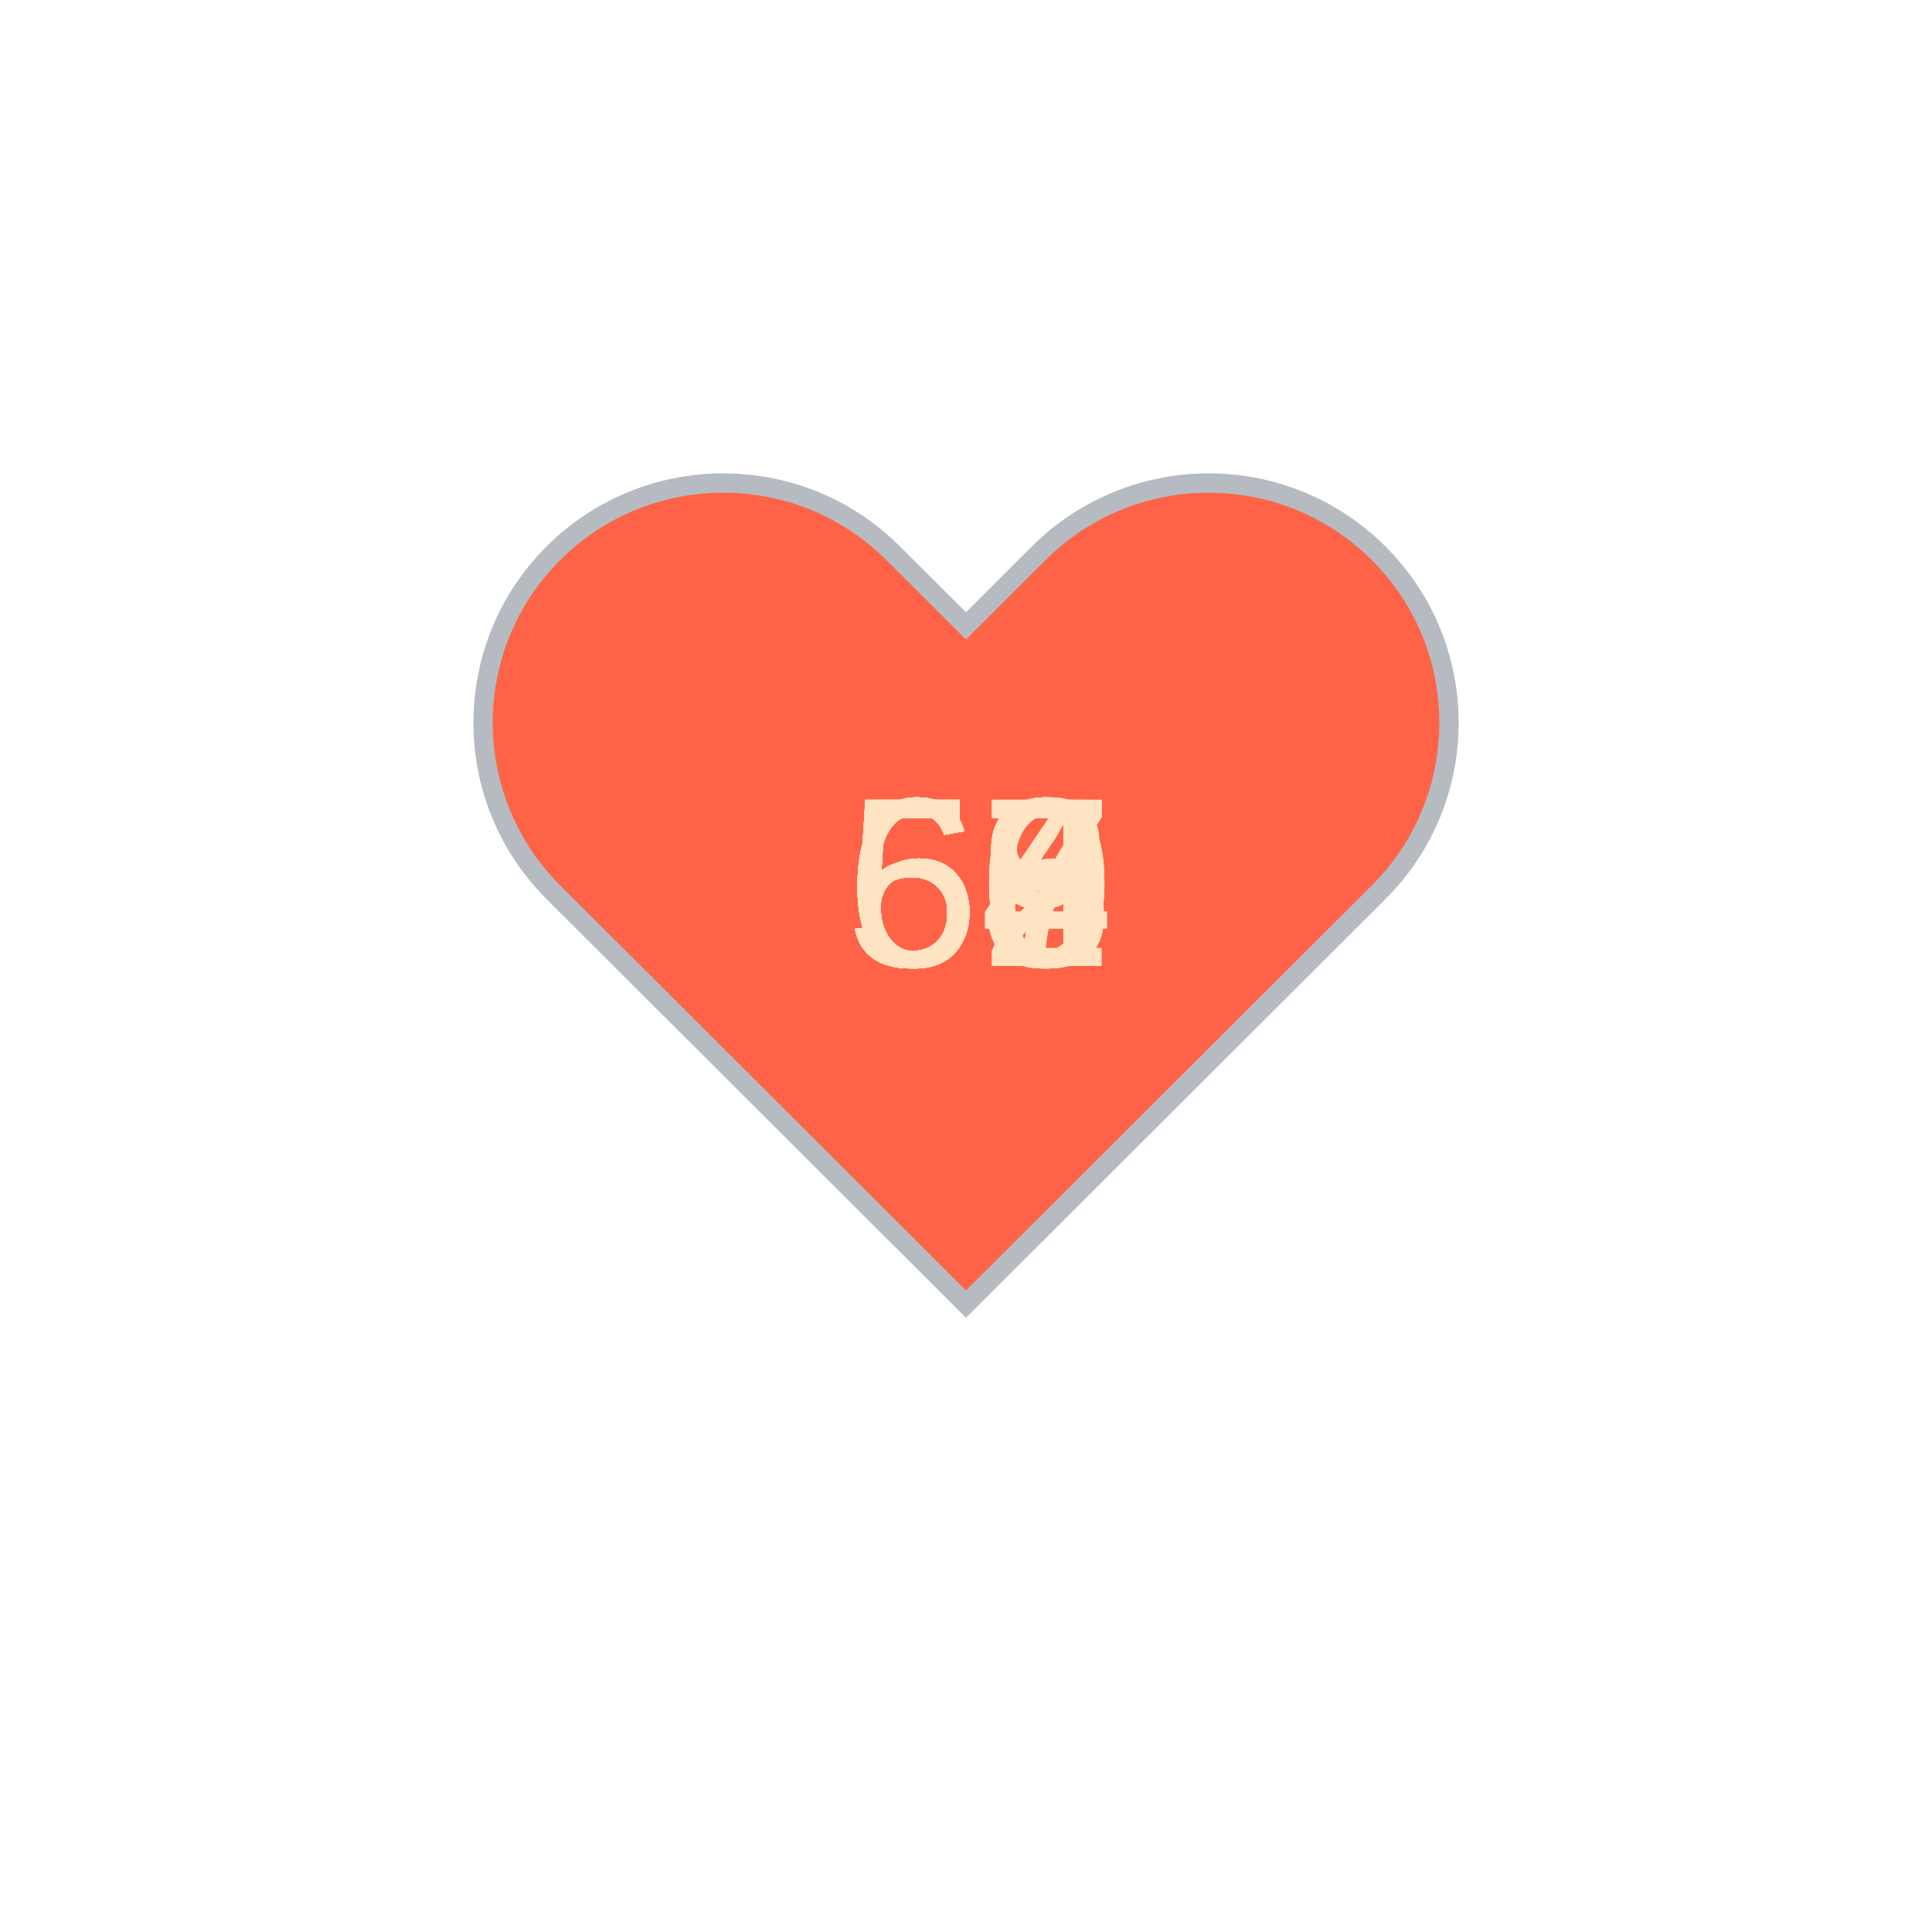
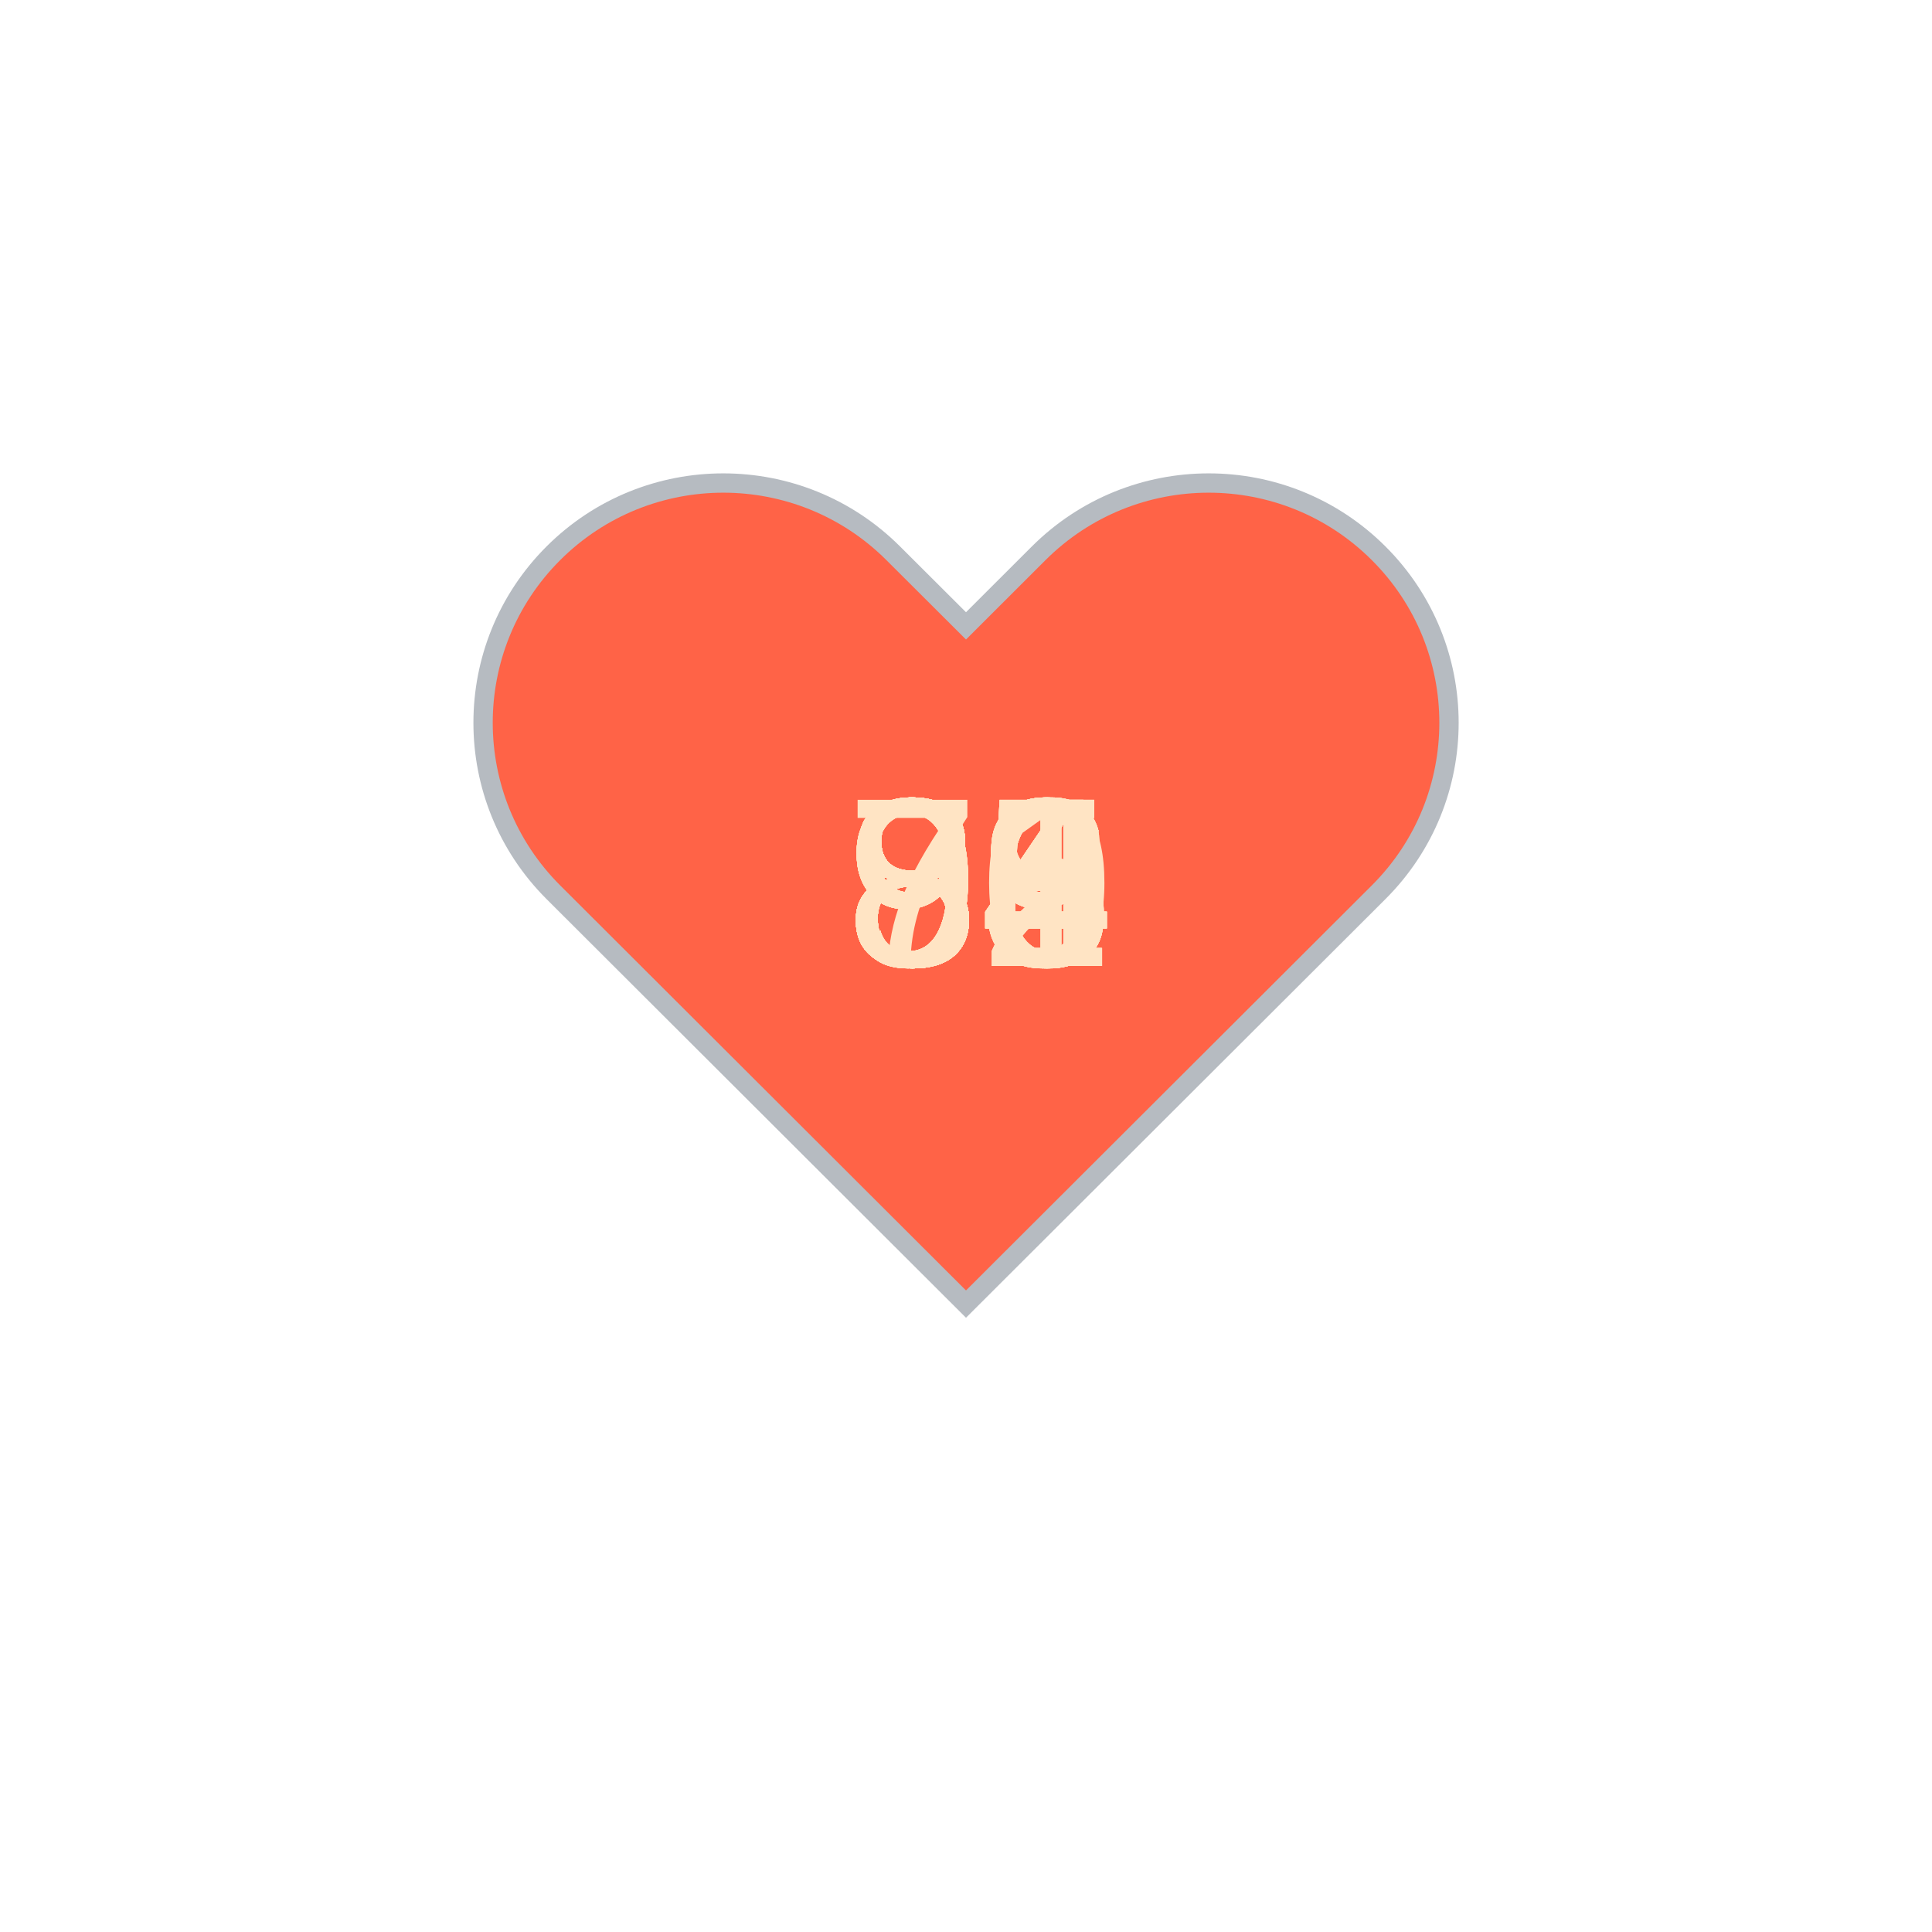
<svg xmlns="http://www.w3.org/2000/svg" baseProfile="full" height="150" version="1.1" viewBox="0,0,200,200" width="150">
  <defs />
  <g transform="translate(100 100)">
    <path d="M92.71,7.27L92.71,7.27c-9.71-9.69-25.46-9.69-35.18,0L50,14.79l-7.54-7.52C32.75-2.42,17-2.42,7.29,7.27v0 c-9.71,9.69-9.71,25.41,0,35.1L50,85l42.71-42.63C102.43,32.68,102.43,16.96,92.71,7.27z" fill="tomato" stroke="#B6BBC1" stroke-width="2" transform="translate(-50 -50)" />
    <animateTransform additive="sum" attributeName="transform" dur="1.2s" repeatCount="indefinite" type="scale" values="1; 1.5; 1.25; 1.5; 1.5; 1;" />
-     <text fill="bisque" style="font-size:25px; font-family:Arial" transform="translate(-12.5 0)">67<animate attributeName="visibility" dur="36.0s" keyTimes="0;0.03;0.07;0.1;0.13;0.17;0.2;0.23;0.27;0.3;0.33;0.37;0.4;0.43;0.47;0.5;0.53;0.57;0.6;0.63;0.67;0.7;0.73;0.77;0.8;0.83;0.87;0.9;0.93;0.97;1.0" repeatCount="indefinite" values="visible;hidden;hidden;hidden;hidden;hidden;hidden;hidden;hidden;hidden;hidden;hidden;hidden;hidden;hidden;hidden;hidden;hidden;hidden;hidden;hidden;hidden;hidden;hidden;hidden;hidden;hidden;hidden;hidden;hidden;hidden" />
+     <text fill="bisque" style="font-size:25px; font-family:Arial" transform="translate(-12.5 0)">89<animate attributeName="visibility" dur="36.0s" keyTimes="0;0.03;0.07;0.1;0.13;0.17;0.2;0.23;0.27;0.3;0.33;0.37;0.4;0.43;0.47;0.5;0.53;0.57;0.6;0.63;0.67;0.7;0.73;0.77;0.8;0.83;0.87;0.9;0.93;0.97;1.0" repeatCount="indefinite" values="visible;hidden;hidden;hidden;hidden;hidden;hidden;hidden;hidden;hidden;hidden;hidden;hidden;hidden;hidden;hidden;hidden;hidden;hidden;hidden;hidden;hidden;hidden;hidden;hidden;hidden;hidden;hidden;hidden;hidden;hidden" />
    </text>
-     <text fill="bisque" style="font-size:25px; font-family:Arial" transform="translate(-12.5 0)">57<animate attributeName="visibility" dur="36.0s" keyTimes="0;0.03;0.07;0.1;0.13;0.17;0.2;0.23;0.27;0.3;0.33;0.37;0.4;0.43;0.47;0.5;0.53;0.57;0.6;0.63;0.67;0.7;0.73;0.77;0.8;0.83;0.87;0.9;0.93;0.97;1.0" repeatCount="indefinite" values="hidden;visible;hidden;hidden;hidden;hidden;hidden;hidden;hidden;hidden;hidden;hidden;hidden;hidden;hidden;hidden;hidden;hidden;hidden;hidden;hidden;hidden;hidden;hidden;hidden;hidden;hidden;hidden;hidden;hidden;hidden" />
+     <text fill="bisque" style="font-size:25px; font-family:Arial" transform="translate(-12.5 0)">89<animate attributeName="visibility" dur="36.0s" keyTimes="0;0.03;0.07;0.1;0.13;0.17;0.2;0.23;0.27;0.3;0.33;0.37;0.4;0.43;0.47;0.5;0.53;0.57;0.6;0.63;0.67;0.7;0.73;0.77;0.8;0.83;0.87;0.9;0.93;0.97;1.0" repeatCount="indefinite" values="hidden;visible;hidden;hidden;hidden;hidden;hidden;hidden;hidden;hidden;hidden;hidden;hidden;hidden;hidden;hidden;hidden;hidden;hidden;hidden;hidden;hidden;hidden;hidden;hidden;hidden;hidden;hidden;hidden;hidden;hidden" />
    </text>
-     <text fill="bisque" style="font-size:25px; font-family:Arial" transform="translate(-12.5 0)">64<animate attributeName="visibility" dur="36.0s" keyTimes="0;0.03;0.07;0.1;0.13;0.17;0.2;0.23;0.27;0.3;0.33;0.37;0.4;0.43;0.47;0.5;0.53;0.57;0.6;0.63;0.67;0.7;0.73;0.77;0.8;0.83;0.87;0.9;0.93;0.97;1.0" repeatCount="indefinite" values="hidden;hidden;visible;hidden;hidden;hidden;hidden;hidden;hidden;hidden;hidden;hidden;hidden;hidden;hidden;hidden;hidden;hidden;hidden;hidden;hidden;hidden;hidden;hidden;hidden;hidden;hidden;hidden;hidden;hidden;hidden" />
+     <text fill="bisque" style="font-size:25px; font-family:Arial" transform="translate(-12.5 0)">93<animate attributeName="visibility" dur="36.0s" keyTimes="0;0.03;0.07;0.1;0.13;0.17;0.2;0.23;0.27;0.3;0.33;0.37;0.4;0.43;0.47;0.5;0.53;0.57;0.6;0.63;0.67;0.7;0.73;0.77;0.8;0.83;0.87;0.9;0.93;0.97;1.0" repeatCount="indefinite" values="hidden;hidden;visible;hidden;hidden;hidden;hidden;hidden;hidden;hidden;hidden;hidden;hidden;hidden;hidden;hidden;hidden;hidden;hidden;hidden;hidden;hidden;hidden;hidden;hidden;hidden;hidden;hidden;hidden;hidden;hidden" />
    </text>
-     <text fill="bisque" style="font-size:25px; font-family:Arial" transform="translate(-12.5 0)">63<animate attributeName="visibility" dur="36.0s" keyTimes="0;0.03;0.07;0.1;0.13;0.17;0.2;0.23;0.27;0.3;0.33;0.37;0.4;0.43;0.47;0.5;0.53;0.57;0.6;0.63;0.67;0.7;0.73;0.77;0.8;0.83;0.87;0.9;0.93;0.97;1.0" repeatCount="indefinite" values="hidden;hidden;hidden;visible;hidden;hidden;hidden;hidden;hidden;hidden;hidden;hidden;hidden;hidden;hidden;hidden;hidden;hidden;hidden;hidden;hidden;hidden;hidden;hidden;hidden;hidden;hidden;hidden;hidden;hidden;hidden" />
+     <text fill="bisque" style="font-size:25px; font-family:Arial" transform="translate(-12.5 0)">94<animate attributeName="visibility" dur="36.0s" keyTimes="0;0.03;0.07;0.1;0.13;0.17;0.2;0.23;0.27;0.3;0.33;0.37;0.4;0.43;0.47;0.5;0.53;0.57;0.6;0.63;0.67;0.7;0.73;0.77;0.8;0.83;0.87;0.9;0.93;0.97;1.0" repeatCount="indefinite" values="hidden;hidden;hidden;visible;hidden;hidden;hidden;hidden;hidden;hidden;hidden;hidden;hidden;hidden;hidden;hidden;hidden;hidden;hidden;hidden;hidden;hidden;hidden;hidden;hidden;hidden;hidden;hidden;hidden;hidden;hidden" />
    </text>
-     <text fill="bisque" style="font-size:25px; font-family:Arial" transform="translate(-12.5 0)">65<animate attributeName="visibility" dur="36.0s" keyTimes="0;0.03;0.07;0.1;0.13;0.17;0.2;0.23;0.27;0.3;0.33;0.37;0.4;0.43;0.47;0.5;0.53;0.57;0.6;0.63;0.67;0.7;0.73;0.77;0.8;0.83;0.87;0.9;0.93;0.97;1.0" repeatCount="indefinite" values="hidden;hidden;hidden;hidden;visible;hidden;hidden;hidden;hidden;hidden;hidden;hidden;hidden;hidden;hidden;hidden;hidden;hidden;hidden;hidden;hidden;hidden;hidden;hidden;hidden;hidden;hidden;hidden;hidden;hidden;hidden" />
+     <text fill="bisque" style="font-size:25px; font-family:Arial" transform="translate(-12.5 0)">91<animate attributeName="visibility" dur="36.0s" keyTimes="0;0.03;0.07;0.1;0.13;0.17;0.2;0.23;0.27;0.3;0.33;0.37;0.4;0.43;0.47;0.5;0.53;0.57;0.6;0.63;0.67;0.7;0.73;0.77;0.8;0.83;0.87;0.9;0.93;0.97;1.0" repeatCount="indefinite" values="hidden;hidden;hidden;hidden;visible;hidden;hidden;hidden;hidden;hidden;hidden;hidden;hidden;hidden;hidden;hidden;hidden;hidden;hidden;hidden;hidden;hidden;hidden;hidden;hidden;hidden;hidden;hidden;hidden;hidden;hidden" />
    </text>
-     <text fill="bisque" style="font-size:25px; font-family:Arial" transform="translate(-12.5 0)">59<animate attributeName="visibility" dur="36.0s" keyTimes="0;0.03;0.07;0.1;0.13;0.17;0.2;0.23;0.27;0.3;0.33;0.37;0.4;0.43;0.47;0.5;0.53;0.57;0.6;0.63;0.67;0.7;0.73;0.77;0.8;0.83;0.87;0.9;0.93;0.97;1.0" repeatCount="indefinite" values="hidden;hidden;hidden;hidden;hidden;visible;hidden;hidden;hidden;hidden;hidden;hidden;hidden;hidden;hidden;hidden;hidden;hidden;hidden;hidden;hidden;hidden;hidden;hidden;hidden;hidden;hidden;hidden;hidden;hidden;hidden" />
+     <text fill="bisque" style="font-size:25px; font-family:Arial" transform="translate(-12.5 0)">90<animate attributeName="visibility" dur="36.0s" keyTimes="0;0.03;0.07;0.1;0.13;0.17;0.2;0.23;0.27;0.3;0.33;0.37;0.4;0.43;0.47;0.5;0.53;0.57;0.6;0.63;0.67;0.7;0.73;0.77;0.8;0.83;0.87;0.9;0.93;0.97;1.0" repeatCount="indefinite" values="hidden;hidden;hidden;hidden;hidden;visible;hidden;hidden;hidden;hidden;hidden;hidden;hidden;hidden;hidden;hidden;hidden;hidden;hidden;hidden;hidden;hidden;hidden;hidden;hidden;hidden;hidden;hidden;hidden;hidden;hidden" />
    </text>
-     <text fill="bisque" style="font-size:25px; font-family:Arial" transform="translate(-12.5 0)">59<animate attributeName="visibility" dur="36.0s" keyTimes="0;0.03;0.07;0.1;0.13;0.17;0.2;0.23;0.27;0.3;0.33;0.37;0.4;0.43;0.47;0.5;0.53;0.57;0.6;0.63;0.67;0.7;0.73;0.77;0.8;0.83;0.87;0.9;0.93;0.97;1.0" repeatCount="indefinite" values="hidden;hidden;hidden;hidden;hidden;hidden;visible;hidden;hidden;hidden;hidden;hidden;hidden;hidden;hidden;hidden;hidden;hidden;hidden;hidden;hidden;hidden;hidden;hidden;hidden;hidden;hidden;hidden;hidden;hidden;hidden" />
+     <text fill="bisque" style="font-size:25px; font-family:Arial" transform="translate(-12.5 0)">86<animate attributeName="visibility" dur="36.0s" keyTimes="0;0.03;0.07;0.1;0.13;0.17;0.2;0.23;0.27;0.3;0.33;0.37;0.4;0.43;0.47;0.5;0.53;0.57;0.6;0.63;0.67;0.7;0.73;0.77;0.8;0.83;0.87;0.9;0.93;0.97;1.0" repeatCount="indefinite" values="hidden;hidden;hidden;hidden;hidden;hidden;visible;hidden;hidden;hidden;hidden;hidden;hidden;hidden;hidden;hidden;hidden;hidden;hidden;hidden;hidden;hidden;hidden;hidden;hidden;hidden;hidden;hidden;hidden;hidden;hidden" />
    </text>
-     <text fill="bisque" style="font-size:25px; font-family:Arial" transform="translate(-12.5 0)">63<animate attributeName="visibility" dur="36.0s" keyTimes="0;0.03;0.07;0.1;0.13;0.17;0.2;0.23;0.27;0.3;0.33;0.37;0.4;0.43;0.47;0.5;0.53;0.57;0.6;0.63;0.67;0.7;0.73;0.77;0.8;0.83;0.87;0.9;0.93;0.97;1.0" repeatCount="indefinite" values="hidden;hidden;hidden;hidden;hidden;hidden;hidden;visible;hidden;hidden;hidden;hidden;hidden;hidden;hidden;hidden;hidden;hidden;hidden;hidden;hidden;hidden;hidden;hidden;hidden;hidden;hidden;hidden;hidden;hidden;hidden" />
+     <text fill="bisque" style="font-size:25px; font-family:Arial" transform="translate(-12.5 0)">84<animate attributeName="visibility" dur="36.0s" keyTimes="0;0.03;0.07;0.1;0.13;0.17;0.2;0.23;0.27;0.3;0.33;0.37;0.4;0.43;0.47;0.5;0.53;0.57;0.6;0.63;0.67;0.7;0.73;0.77;0.8;0.83;0.87;0.9;0.93;0.97;1.0" repeatCount="indefinite" values="hidden;hidden;hidden;hidden;hidden;hidden;hidden;visible;hidden;hidden;hidden;hidden;hidden;hidden;hidden;hidden;hidden;hidden;hidden;hidden;hidden;hidden;hidden;hidden;hidden;hidden;hidden;hidden;hidden;hidden;hidden" />
    </text>
-     <text fill="bisque" style="font-size:25px; font-family:Arial" transform="translate(-12.5 0)">63<animate attributeName="visibility" dur="36.0s" keyTimes="0;0.03;0.07;0.1;0.13;0.17;0.2;0.23;0.27;0.3;0.33;0.37;0.4;0.43;0.47;0.5;0.53;0.57;0.6;0.63;0.67;0.7;0.73;0.77;0.8;0.83;0.87;0.9;0.93;0.97;1.0" repeatCount="indefinite" values="hidden;hidden;hidden;hidden;hidden;hidden;hidden;hidden;visible;hidden;hidden;hidden;hidden;hidden;hidden;hidden;hidden;hidden;hidden;hidden;hidden;hidden;hidden;hidden;hidden;hidden;hidden;hidden;hidden;hidden;hidden" />
+     <text fill="bisque" style="font-size:25px; font-family:Arial" transform="translate(-12.5 0)">89<animate attributeName="visibility" dur="36.0s" keyTimes="0;0.03;0.07;0.1;0.13;0.17;0.2;0.23;0.27;0.3;0.33;0.37;0.4;0.43;0.47;0.5;0.53;0.57;0.6;0.63;0.67;0.7;0.73;0.77;0.8;0.83;0.87;0.9;0.93;0.97;1.0" repeatCount="indefinite" values="hidden;hidden;hidden;hidden;hidden;hidden;hidden;hidden;visible;hidden;hidden;hidden;hidden;hidden;hidden;hidden;hidden;hidden;hidden;hidden;hidden;hidden;hidden;hidden;hidden;hidden;hidden;hidden;hidden;hidden;hidden" />
    </text>
-     <text fill="bisque" style="font-size:25px; font-family:Arial" transform="translate(-12.5 0)">62<animate attributeName="visibility" dur="36.0s" keyTimes="0;0.03;0.07;0.1;0.13;0.17;0.2;0.23;0.27;0.3;0.33;0.37;0.4;0.43;0.47;0.5;0.53;0.57;0.6;0.63;0.67;0.7;0.73;0.77;0.8;0.83;0.87;0.9;0.93;0.97;1.0" repeatCount="indefinite" values="hidden;hidden;hidden;hidden;hidden;hidden;hidden;hidden;hidden;visible;hidden;hidden;hidden;hidden;hidden;hidden;hidden;hidden;hidden;hidden;hidden;hidden;hidden;hidden;hidden;hidden;hidden;hidden;hidden;hidden;hidden" />
+     <text fill="bisque" style="font-size:25px; font-family:Arial" transform="translate(-12.5 0)">86<animate attributeName="visibility" dur="36.0s" keyTimes="0;0.03;0.07;0.1;0.13;0.17;0.2;0.23;0.27;0.3;0.33;0.37;0.4;0.43;0.47;0.5;0.53;0.57;0.6;0.63;0.67;0.7;0.73;0.77;0.8;0.83;0.87;0.9;0.93;0.97;1.0" repeatCount="indefinite" values="hidden;hidden;hidden;hidden;hidden;hidden;hidden;hidden;hidden;visible;hidden;hidden;hidden;hidden;hidden;hidden;hidden;hidden;hidden;hidden;hidden;hidden;hidden;hidden;hidden;hidden;hidden;hidden;hidden;hidden;hidden" />
    </text>
-     <text fill="bisque" style="font-size:25px; font-family:Arial" transform="translate(-12.5 0)">66<animate attributeName="visibility" dur="36.0s" keyTimes="0;0.03;0.07;0.1;0.13;0.17;0.2;0.23;0.27;0.3;0.33;0.37;0.4;0.43;0.47;0.5;0.53;0.57;0.6;0.63;0.67;0.7;0.73;0.77;0.8;0.83;0.87;0.9;0.93;0.97;1.0" repeatCount="indefinite" values="hidden;hidden;hidden;hidden;hidden;hidden;hidden;hidden;hidden;hidden;visible;hidden;hidden;hidden;hidden;hidden;hidden;hidden;hidden;hidden;hidden;hidden;hidden;hidden;hidden;hidden;hidden;hidden;hidden;hidden;hidden" />
+     <text fill="bisque" style="font-size:25px; font-family:Arial" transform="translate(-12.5 0)">86<animate attributeName="visibility" dur="36.0s" keyTimes="0;0.03;0.07;0.1;0.13;0.17;0.2;0.23;0.27;0.3;0.33;0.37;0.4;0.43;0.47;0.5;0.53;0.57;0.6;0.63;0.67;0.7;0.73;0.77;0.8;0.83;0.87;0.9;0.93;0.97;1.0" repeatCount="indefinite" values="hidden;hidden;hidden;hidden;hidden;hidden;hidden;hidden;hidden;hidden;visible;hidden;hidden;hidden;hidden;hidden;hidden;hidden;hidden;hidden;hidden;hidden;hidden;hidden;hidden;hidden;hidden;hidden;hidden;hidden;hidden" />
    </text>
-     <text fill="bisque" style="font-size:25px; font-family:Arial" transform="translate(-12.5 0)">60<animate attributeName="visibility" dur="36.0s" keyTimes="0;0.03;0.07;0.1;0.13;0.17;0.2;0.23;0.27;0.3;0.33;0.37;0.4;0.43;0.47;0.5;0.53;0.57;0.6;0.63;0.67;0.7;0.73;0.77;0.8;0.83;0.87;0.9;0.93;0.97;1.0" repeatCount="indefinite" values="hidden;hidden;hidden;hidden;hidden;hidden;hidden;hidden;hidden;hidden;hidden;visible;hidden;hidden;hidden;hidden;hidden;hidden;hidden;hidden;hidden;hidden;hidden;hidden;hidden;hidden;hidden;hidden;hidden;hidden;hidden" />
+     <text fill="bisque" style="font-size:25px; font-family:Arial" transform="translate(-12.5 0)">84<animate attributeName="visibility" dur="36.0s" keyTimes="0;0.03;0.07;0.1;0.13;0.17;0.2;0.23;0.27;0.3;0.33;0.37;0.4;0.43;0.47;0.5;0.53;0.57;0.6;0.63;0.67;0.7;0.73;0.77;0.8;0.83;0.87;0.9;0.93;0.97;1.0" repeatCount="indefinite" values="hidden;hidden;hidden;hidden;hidden;hidden;hidden;hidden;hidden;hidden;hidden;visible;hidden;hidden;hidden;hidden;hidden;hidden;hidden;hidden;hidden;hidden;hidden;hidden;hidden;hidden;hidden;hidden;hidden;hidden;hidden" />
    </text>
-     <text fill="bisque" style="font-size:25px; font-family:Arial" transform="translate(-12.5 0)">63<animate attributeName="visibility" dur="36.0s" keyTimes="0;0.03;0.07;0.1;0.13;0.17;0.2;0.23;0.27;0.3;0.33;0.37;0.4;0.43;0.47;0.5;0.53;0.57;0.6;0.63;0.67;0.7;0.73;0.77;0.8;0.83;0.87;0.9;0.93;0.97;1.0" repeatCount="indefinite" values="hidden;hidden;hidden;hidden;hidden;hidden;hidden;hidden;hidden;hidden;hidden;hidden;visible;hidden;hidden;hidden;hidden;hidden;hidden;hidden;hidden;hidden;hidden;hidden;hidden;hidden;hidden;hidden;hidden;hidden;hidden" />
+     <text fill="bisque" style="font-size:25px; font-family:Arial" transform="translate(-12.5 0)">86<animate attributeName="visibility" dur="36.0s" keyTimes="0;0.03;0.07;0.1;0.13;0.17;0.2;0.23;0.27;0.3;0.33;0.37;0.4;0.43;0.47;0.5;0.53;0.57;0.6;0.63;0.67;0.7;0.73;0.77;0.8;0.83;0.87;0.9;0.93;0.97;1.0" repeatCount="indefinite" values="hidden;hidden;hidden;hidden;hidden;hidden;hidden;hidden;hidden;hidden;hidden;hidden;visible;hidden;hidden;hidden;hidden;hidden;hidden;hidden;hidden;hidden;hidden;hidden;hidden;hidden;hidden;hidden;hidden;hidden;hidden" />
    </text>
-     <text fill="bisque" style="font-size:25px; font-family:Arial" transform="translate(-12.5 0)">63<animate attributeName="visibility" dur="36.0s" keyTimes="0;0.03;0.07;0.1;0.13;0.17;0.2;0.23;0.27;0.3;0.33;0.37;0.4;0.43;0.47;0.5;0.53;0.57;0.6;0.63;0.67;0.7;0.73;0.77;0.8;0.83;0.87;0.9;0.93;0.97;1.0" repeatCount="indefinite" values="hidden;hidden;hidden;hidden;hidden;hidden;hidden;hidden;hidden;hidden;hidden;hidden;hidden;visible;hidden;hidden;hidden;hidden;hidden;hidden;hidden;hidden;hidden;hidden;hidden;hidden;hidden;hidden;hidden;hidden;hidden" />
+     <text fill="bisque" style="font-size:25px; font-family:Arial" transform="translate(-12.5 0)">85<animate attributeName="visibility" dur="36.0s" keyTimes="0;0.03;0.07;0.1;0.13;0.17;0.2;0.23;0.27;0.3;0.33;0.37;0.4;0.43;0.47;0.5;0.53;0.57;0.6;0.63;0.67;0.7;0.73;0.77;0.8;0.83;0.87;0.9;0.93;0.97;1.0" repeatCount="indefinite" values="hidden;hidden;hidden;hidden;hidden;hidden;hidden;hidden;hidden;hidden;hidden;hidden;hidden;visible;hidden;hidden;hidden;hidden;hidden;hidden;hidden;hidden;hidden;hidden;hidden;hidden;hidden;hidden;hidden;hidden;hidden" />
    </text>
-     <text fill="bisque" style="font-size:25px; font-family:Arial" transform="translate(-12.5 0)">59<animate attributeName="visibility" dur="36.0s" keyTimes="0;0.03;0.07;0.1;0.13;0.17;0.2;0.23;0.27;0.3;0.33;0.37;0.4;0.43;0.47;0.5;0.53;0.57;0.6;0.63;0.67;0.7;0.73;0.77;0.8;0.83;0.87;0.9;0.93;0.97;1.0" repeatCount="indefinite" values="hidden;hidden;hidden;hidden;hidden;hidden;hidden;hidden;hidden;hidden;hidden;hidden;hidden;hidden;visible;hidden;hidden;hidden;hidden;hidden;hidden;hidden;hidden;hidden;hidden;hidden;hidden;hidden;hidden;hidden;hidden" />
+     <text fill="bisque" style="font-size:25px; font-family:Arial" transform="translate(-12.5 0)">88<animate attributeName="visibility" dur="36.0s" keyTimes="0;0.03;0.07;0.1;0.13;0.17;0.2;0.23;0.27;0.3;0.33;0.37;0.4;0.43;0.47;0.5;0.53;0.57;0.6;0.63;0.67;0.7;0.73;0.77;0.8;0.83;0.87;0.9;0.93;0.97;1.0" repeatCount="indefinite" values="hidden;hidden;hidden;hidden;hidden;hidden;hidden;hidden;hidden;hidden;hidden;hidden;hidden;hidden;visible;hidden;hidden;hidden;hidden;hidden;hidden;hidden;hidden;hidden;hidden;hidden;hidden;hidden;hidden;hidden;hidden" />
    </text>
-     <text fill="bisque" style="font-size:25px; font-family:Arial" transform="translate(-12.5 0)">64<animate attributeName="visibility" dur="36.0s" keyTimes="0;0.03;0.07;0.1;0.13;0.17;0.2;0.23;0.27;0.3;0.33;0.37;0.4;0.43;0.47;0.5;0.53;0.57;0.6;0.63;0.67;0.7;0.73;0.77;0.8;0.83;0.87;0.9;0.93;0.97;1.0" repeatCount="indefinite" values="hidden;hidden;hidden;hidden;hidden;hidden;hidden;hidden;hidden;hidden;hidden;hidden;hidden;hidden;hidden;visible;hidden;hidden;hidden;hidden;hidden;hidden;hidden;hidden;hidden;hidden;hidden;hidden;hidden;hidden;hidden" />
+     <text fill="bisque" style="font-size:25px; font-family:Arial" transform="translate(-12.5 0)">88<animate attributeName="visibility" dur="36.0s" keyTimes="0;0.03;0.07;0.1;0.13;0.17;0.2;0.23;0.27;0.3;0.33;0.37;0.4;0.43;0.47;0.5;0.53;0.57;0.6;0.63;0.67;0.7;0.73;0.77;0.8;0.83;0.87;0.9;0.93;0.97;1.0" repeatCount="indefinite" values="hidden;hidden;hidden;hidden;hidden;hidden;hidden;hidden;hidden;hidden;hidden;hidden;hidden;hidden;hidden;visible;hidden;hidden;hidden;hidden;hidden;hidden;hidden;hidden;hidden;hidden;hidden;hidden;hidden;hidden;hidden" />
    </text>
-     <text fill="bisque" style="font-size:25px; font-family:Arial" transform="translate(-12.5 0)">67<animate attributeName="visibility" dur="36.0s" keyTimes="0;0.03;0.07;0.1;0.13;0.17;0.2;0.23;0.27;0.3;0.33;0.37;0.4;0.43;0.47;0.5;0.53;0.57;0.6;0.63;0.67;0.7;0.73;0.77;0.8;0.83;0.87;0.9;0.93;0.97;1.0" repeatCount="indefinite" values="hidden;hidden;hidden;hidden;hidden;hidden;hidden;hidden;hidden;hidden;hidden;hidden;hidden;hidden;hidden;hidden;visible;hidden;hidden;hidden;hidden;hidden;hidden;hidden;hidden;hidden;hidden;hidden;hidden;hidden;hidden" />
+     <text fill="bisque" style="font-size:25px; font-family:Arial" transform="translate(-12.5 0)">85<animate attributeName="visibility" dur="36.0s" keyTimes="0;0.03;0.07;0.1;0.13;0.17;0.2;0.23;0.27;0.3;0.33;0.37;0.4;0.43;0.47;0.5;0.53;0.57;0.6;0.63;0.67;0.7;0.73;0.77;0.8;0.83;0.87;0.9;0.93;0.97;1.0" repeatCount="indefinite" values="hidden;hidden;hidden;hidden;hidden;hidden;hidden;hidden;hidden;hidden;hidden;hidden;hidden;hidden;hidden;hidden;visible;hidden;hidden;hidden;hidden;hidden;hidden;hidden;hidden;hidden;hidden;hidden;hidden;hidden;hidden" />
    </text>
-     <text fill="bisque" style="font-size:25px; font-family:Arial" transform="translate(-12.5 0)">54<animate attributeName="visibility" dur="36.0s" keyTimes="0;0.03;0.07;0.1;0.13;0.17;0.2;0.23;0.27;0.3;0.33;0.37;0.4;0.43;0.47;0.5;0.53;0.57;0.6;0.63;0.67;0.7;0.73;0.77;0.8;0.83;0.87;0.9;0.93;0.97;1.0" repeatCount="indefinite" values="hidden;hidden;hidden;hidden;hidden;hidden;hidden;hidden;hidden;hidden;hidden;hidden;hidden;hidden;hidden;hidden;hidden;visible;hidden;hidden;hidden;hidden;hidden;hidden;hidden;hidden;hidden;hidden;hidden;hidden;hidden" />
+     <text fill="bisque" style="font-size:25px; font-family:Arial" transform="translate(-12.5 0)">83<animate attributeName="visibility" dur="36.0s" keyTimes="0;0.03;0.07;0.1;0.13;0.17;0.2;0.23;0.27;0.3;0.33;0.37;0.4;0.43;0.47;0.5;0.53;0.57;0.6;0.63;0.67;0.7;0.73;0.77;0.8;0.83;0.87;0.9;0.93;0.97;1.0" repeatCount="indefinite" values="hidden;hidden;hidden;hidden;hidden;hidden;hidden;hidden;hidden;hidden;hidden;hidden;hidden;hidden;hidden;hidden;hidden;visible;hidden;hidden;hidden;hidden;hidden;hidden;hidden;hidden;hidden;hidden;hidden;hidden;hidden" />
    </text>
-     <text fill="bisque" style="font-size:25px; font-family:Arial" transform="translate(-12.5 0)">54<animate attributeName="visibility" dur="36.0s" keyTimes="0;0.03;0.07;0.1;0.13;0.17;0.2;0.23;0.27;0.3;0.33;0.37;0.4;0.43;0.47;0.5;0.53;0.57;0.6;0.63;0.67;0.7;0.73;0.77;0.8;0.83;0.87;0.9;0.93;0.97;1.0" repeatCount="indefinite" values="hidden;hidden;hidden;hidden;hidden;hidden;hidden;hidden;hidden;hidden;hidden;hidden;hidden;hidden;hidden;hidden;hidden;hidden;visible;hidden;hidden;hidden;hidden;hidden;hidden;hidden;hidden;hidden;hidden;hidden;hidden" />
+     <text fill="bisque" style="font-size:25px; font-family:Arial" transform="translate(-12.5 0)">83<animate attributeName="visibility" dur="36.0s" keyTimes="0;0.03;0.07;0.1;0.13;0.17;0.2;0.23;0.27;0.3;0.33;0.37;0.4;0.43;0.47;0.5;0.53;0.57;0.6;0.63;0.67;0.7;0.73;0.77;0.8;0.83;0.87;0.9;0.93;0.97;1.0" repeatCount="indefinite" values="hidden;hidden;hidden;hidden;hidden;hidden;hidden;hidden;hidden;hidden;hidden;hidden;hidden;hidden;hidden;hidden;hidden;hidden;visible;hidden;hidden;hidden;hidden;hidden;hidden;hidden;hidden;hidden;hidden;hidden;hidden" />
    </text>
-     <text fill="bisque" style="font-size:25px; font-family:Arial" transform="translate(-12.5 0)">57<animate attributeName="visibility" dur="36.0s" keyTimes="0;0.03;0.07;0.1;0.13;0.17;0.2;0.23;0.27;0.3;0.33;0.37;0.4;0.43;0.47;0.5;0.53;0.57;0.6;0.63;0.67;0.7;0.73;0.77;0.8;0.83;0.87;0.9;0.93;0.97;1.0" repeatCount="indefinite" values="hidden;hidden;hidden;hidden;hidden;hidden;hidden;hidden;hidden;hidden;hidden;hidden;hidden;hidden;hidden;hidden;hidden;hidden;hidden;visible;hidden;hidden;hidden;hidden;hidden;hidden;hidden;hidden;hidden;hidden;hidden" />
+     <text fill="bisque" style="font-size:25px; font-family:Arial" transform="translate(-12.5 0)">82<animate attributeName="visibility" dur="36.0s" keyTimes="0;0.03;0.07;0.1;0.13;0.17;0.2;0.23;0.27;0.3;0.33;0.37;0.4;0.43;0.47;0.5;0.53;0.57;0.6;0.63;0.67;0.7;0.73;0.77;0.8;0.83;0.87;0.9;0.93;0.97;1.0" repeatCount="indefinite" values="hidden;hidden;hidden;hidden;hidden;hidden;hidden;hidden;hidden;hidden;hidden;hidden;hidden;hidden;hidden;hidden;hidden;hidden;hidden;visible;hidden;hidden;hidden;hidden;hidden;hidden;hidden;hidden;hidden;hidden;hidden" />
    </text>
-     <text fill="bisque" style="font-size:25px; font-family:Arial" transform="translate(-12.5 0)">63<animate attributeName="visibility" dur="36.0s" keyTimes="0;0.03;0.07;0.1;0.13;0.17;0.2;0.23;0.27;0.3;0.33;0.37;0.4;0.43;0.47;0.5;0.53;0.57;0.6;0.63;0.67;0.7;0.73;0.77;0.8;0.83;0.87;0.9;0.93;0.97;1.0" repeatCount="indefinite" values="hidden;hidden;hidden;hidden;hidden;hidden;hidden;hidden;hidden;hidden;hidden;hidden;hidden;hidden;hidden;hidden;hidden;hidden;hidden;hidden;visible;hidden;hidden;hidden;hidden;hidden;hidden;hidden;hidden;hidden;hidden" />
+     <text fill="bisque" style="font-size:25px; font-family:Arial" transform="translate(-12.5 0)">85<animate attributeName="visibility" dur="36.0s" keyTimes="0;0.03;0.07;0.1;0.13;0.17;0.2;0.23;0.27;0.3;0.33;0.37;0.4;0.43;0.47;0.5;0.53;0.57;0.6;0.63;0.67;0.7;0.73;0.77;0.8;0.83;0.87;0.9;0.93;0.97;1.0" repeatCount="indefinite" values="hidden;hidden;hidden;hidden;hidden;hidden;hidden;hidden;hidden;hidden;hidden;hidden;hidden;hidden;hidden;hidden;hidden;hidden;hidden;hidden;visible;hidden;hidden;hidden;hidden;hidden;hidden;hidden;hidden;hidden;hidden" />
    </text>
-     <text fill="bisque" style="font-size:25px; font-family:Arial" transform="translate(-12.5 0)">60<animate attributeName="visibility" dur="36.0s" keyTimes="0;0.03;0.07;0.1;0.13;0.17;0.2;0.23;0.27;0.3;0.33;0.37;0.4;0.43;0.47;0.5;0.53;0.57;0.6;0.63;0.67;0.7;0.73;0.77;0.8;0.83;0.87;0.9;0.93;0.97;1.0" repeatCount="indefinite" values="hidden;hidden;hidden;hidden;hidden;hidden;hidden;hidden;hidden;hidden;hidden;hidden;hidden;hidden;hidden;hidden;hidden;hidden;hidden;hidden;hidden;visible;hidden;hidden;hidden;hidden;hidden;hidden;hidden;hidden;hidden" />
+     <text fill="bisque" style="font-size:25px; font-family:Arial" transform="translate(-12.5 0)">85<animate attributeName="visibility" dur="36.0s" keyTimes="0;0.03;0.07;0.1;0.13;0.17;0.2;0.23;0.27;0.3;0.33;0.37;0.4;0.43;0.47;0.5;0.53;0.57;0.6;0.63;0.67;0.7;0.73;0.77;0.8;0.83;0.87;0.9;0.93;0.97;1.0" repeatCount="indefinite" values="hidden;hidden;hidden;hidden;hidden;hidden;hidden;hidden;hidden;hidden;hidden;hidden;hidden;hidden;hidden;hidden;hidden;hidden;hidden;hidden;hidden;visible;hidden;hidden;hidden;hidden;hidden;hidden;hidden;hidden;hidden" />
    </text>
-     <text fill="bisque" style="font-size:25px; font-family:Arial" transform="translate(-12.5 0)">59<animate attributeName="visibility" dur="36.0s" keyTimes="0;0.03;0.07;0.1;0.13;0.17;0.2;0.23;0.27;0.3;0.33;0.37;0.4;0.43;0.47;0.5;0.53;0.57;0.6;0.63;0.67;0.7;0.73;0.77;0.8;0.83;0.87;0.9;0.93;0.97;1.0" repeatCount="indefinite" values="hidden;hidden;hidden;hidden;hidden;hidden;hidden;hidden;hidden;hidden;hidden;hidden;hidden;hidden;hidden;hidden;hidden;hidden;hidden;hidden;hidden;hidden;visible;hidden;hidden;hidden;hidden;hidden;hidden;hidden;hidden" />
+     <text fill="bisque" style="font-size:25px; font-family:Arial" transform="translate(-12.5 0)">83<animate attributeName="visibility" dur="36.0s" keyTimes="0;0.03;0.07;0.1;0.13;0.17;0.2;0.23;0.27;0.3;0.33;0.37;0.4;0.43;0.47;0.5;0.53;0.57;0.6;0.63;0.67;0.7;0.73;0.77;0.8;0.83;0.87;0.9;0.93;0.97;1.0" repeatCount="indefinite" values="hidden;hidden;hidden;hidden;hidden;hidden;hidden;hidden;hidden;hidden;hidden;hidden;hidden;hidden;hidden;hidden;hidden;hidden;hidden;hidden;hidden;hidden;visible;hidden;hidden;hidden;hidden;hidden;hidden;hidden;hidden" />
    </text>
-     <text fill="bisque" style="font-size:25px; font-family:Arial" transform="translate(-12.5 0)">59<animate attributeName="visibility" dur="36.0s" keyTimes="0;0.03;0.07;0.1;0.13;0.17;0.2;0.23;0.27;0.3;0.33;0.37;0.4;0.43;0.47;0.5;0.53;0.57;0.6;0.63;0.67;0.7;0.73;0.77;0.8;0.83;0.87;0.9;0.93;0.97;1.0" repeatCount="indefinite" values="hidden;hidden;hidden;hidden;hidden;hidden;hidden;hidden;hidden;hidden;hidden;hidden;hidden;hidden;hidden;hidden;hidden;hidden;hidden;hidden;hidden;hidden;hidden;visible;hidden;hidden;hidden;hidden;hidden;hidden;hidden" />
+     <text fill="bisque" style="font-size:25px; font-family:Arial" transform="translate(-12.5 0)">79<animate attributeName="visibility" dur="36.0s" keyTimes="0;0.03;0.07;0.1;0.13;0.17;0.2;0.23;0.27;0.3;0.33;0.37;0.4;0.43;0.47;0.5;0.53;0.57;0.6;0.63;0.67;0.7;0.73;0.77;0.8;0.83;0.87;0.9;0.93;0.97;1.0" repeatCount="indefinite" values="hidden;hidden;hidden;hidden;hidden;hidden;hidden;hidden;hidden;hidden;hidden;hidden;hidden;hidden;hidden;hidden;hidden;hidden;hidden;hidden;hidden;hidden;hidden;visible;hidden;hidden;hidden;hidden;hidden;hidden;hidden" />
    </text>
-     <text fill="bisque" style="font-size:25px; font-family:Arial" transform="translate(-12.5 0)">59<animate attributeName="visibility" dur="36.0s" keyTimes="0;0.03;0.07;0.1;0.13;0.17;0.2;0.23;0.27;0.3;0.33;0.37;0.4;0.43;0.47;0.5;0.53;0.57;0.6;0.63;0.67;0.7;0.73;0.77;0.8;0.83;0.87;0.9;0.93;0.97;1.0" repeatCount="indefinite" values="hidden;hidden;hidden;hidden;hidden;hidden;hidden;hidden;hidden;hidden;hidden;hidden;hidden;hidden;hidden;hidden;hidden;hidden;hidden;hidden;hidden;hidden;hidden;hidden;visible;hidden;hidden;hidden;hidden;hidden;hidden" />
+     <text fill="bisque" style="font-size:25px; font-family:Arial" transform="translate(-12.5 0)">86<animate attributeName="visibility" dur="36.0s" keyTimes="0;0.03;0.07;0.1;0.13;0.17;0.2;0.23;0.27;0.3;0.33;0.37;0.4;0.43;0.47;0.5;0.53;0.57;0.6;0.63;0.67;0.7;0.73;0.77;0.8;0.83;0.87;0.9;0.93;0.97;1.0" repeatCount="indefinite" values="hidden;hidden;hidden;hidden;hidden;hidden;hidden;hidden;hidden;hidden;hidden;hidden;hidden;hidden;hidden;hidden;hidden;hidden;hidden;hidden;hidden;hidden;hidden;hidden;visible;hidden;hidden;hidden;hidden;hidden;hidden" />
    </text>
-     <text fill="bisque" style="font-size:25px; font-family:Arial" transform="translate(-12.5 0)">60<animate attributeName="visibility" dur="36.0s" keyTimes="0;0.03;0.07;0.1;0.13;0.17;0.2;0.23;0.27;0.3;0.33;0.37;0.4;0.43;0.47;0.5;0.53;0.57;0.6;0.63;0.67;0.7;0.73;0.77;0.8;0.83;0.87;0.9;0.93;0.97;1.0" repeatCount="indefinite" values="hidden;hidden;hidden;hidden;hidden;hidden;hidden;hidden;hidden;hidden;hidden;hidden;hidden;hidden;hidden;hidden;hidden;hidden;hidden;hidden;hidden;hidden;hidden;hidden;hidden;visible;hidden;hidden;hidden;hidden;hidden" />
+     <text fill="bisque" style="font-size:25px; font-family:Arial" transform="translate(-12.5 0)">93<animate attributeName="visibility" dur="36.0s" keyTimes="0;0.03;0.07;0.1;0.13;0.17;0.2;0.23;0.27;0.3;0.33;0.37;0.4;0.43;0.47;0.5;0.53;0.57;0.6;0.63;0.67;0.7;0.73;0.77;0.8;0.83;0.87;0.9;0.93;0.97;1.0" repeatCount="indefinite" values="hidden;hidden;hidden;hidden;hidden;hidden;hidden;hidden;hidden;hidden;hidden;hidden;hidden;hidden;hidden;hidden;hidden;hidden;hidden;hidden;hidden;hidden;hidden;hidden;hidden;visible;hidden;hidden;hidden;hidden;hidden" />
    </text>
-     <text fill="bisque" style="font-size:25px; font-family:Arial" transform="translate(-12.5 0)">58<animate attributeName="visibility" dur="36.0s" keyTimes="0;0.03;0.07;0.1;0.13;0.17;0.2;0.23;0.27;0.3;0.33;0.37;0.4;0.43;0.47;0.5;0.53;0.57;0.6;0.63;0.67;0.7;0.73;0.77;0.8;0.83;0.87;0.9;0.93;0.97;1.0" repeatCount="indefinite" values="hidden;hidden;hidden;hidden;hidden;hidden;hidden;hidden;hidden;hidden;hidden;hidden;hidden;hidden;hidden;hidden;hidden;hidden;hidden;hidden;hidden;hidden;hidden;hidden;hidden;hidden;visible;hidden;hidden;hidden;hidden" />
+     <text fill="bisque" style="font-size:25px; font-family:Arial" transform="translate(-12.5 0)">94<animate attributeName="visibility" dur="36.0s" keyTimes="0;0.03;0.07;0.1;0.13;0.17;0.2;0.23;0.27;0.3;0.33;0.37;0.4;0.43;0.47;0.5;0.53;0.57;0.6;0.63;0.67;0.7;0.73;0.77;0.8;0.83;0.87;0.9;0.93;0.97;1.0" repeatCount="indefinite" values="hidden;hidden;hidden;hidden;hidden;hidden;hidden;hidden;hidden;hidden;hidden;hidden;hidden;hidden;hidden;hidden;hidden;hidden;hidden;hidden;hidden;hidden;hidden;hidden;hidden;hidden;visible;hidden;hidden;hidden;hidden" />
    </text>
-     <text fill="bisque" style="font-size:25px; font-family:Arial" transform="translate(-12.5 0)">59<animate attributeName="visibility" dur="36.0s" keyTimes="0;0.03;0.07;0.1;0.13;0.17;0.2;0.23;0.27;0.3;0.33;0.37;0.4;0.43;0.47;0.5;0.53;0.57;0.6;0.63;0.67;0.7;0.73;0.77;0.8;0.83;0.87;0.9;0.93;0.97;1.0" repeatCount="indefinite" values="hidden;hidden;hidden;hidden;hidden;hidden;hidden;hidden;hidden;hidden;hidden;hidden;hidden;hidden;hidden;hidden;hidden;hidden;hidden;hidden;hidden;hidden;hidden;hidden;hidden;hidden;hidden;visible;hidden;hidden;hidden" />
+     <text fill="bisque" style="font-size:25px; font-family:Arial" transform="translate(-12.5 0)">92<animate attributeName="visibility" dur="36.0s" keyTimes="0;0.03;0.07;0.1;0.13;0.17;0.2;0.23;0.27;0.3;0.33;0.37;0.4;0.43;0.47;0.5;0.53;0.57;0.6;0.63;0.67;0.7;0.73;0.77;0.8;0.83;0.87;0.9;0.93;0.97;1.0" repeatCount="indefinite" values="hidden;hidden;hidden;hidden;hidden;hidden;hidden;hidden;hidden;hidden;hidden;hidden;hidden;hidden;hidden;hidden;hidden;hidden;hidden;hidden;hidden;hidden;hidden;hidden;hidden;hidden;hidden;visible;hidden;hidden;hidden" />
    </text>
-     <text fill="bisque" style="font-size:25px; font-family:Arial" transform="translate(-12.5 0)">66<animate attributeName="visibility" dur="36.0s" keyTimes="0;0.03;0.07;0.1;0.13;0.17;0.2;0.23;0.27;0.3;0.33;0.37;0.4;0.43;0.47;0.5;0.53;0.57;0.6;0.63;0.67;0.7;0.73;0.77;0.8;0.83;0.87;0.9;0.93;0.97;1.0" repeatCount="indefinite" values="hidden;hidden;hidden;hidden;hidden;hidden;hidden;hidden;hidden;hidden;hidden;hidden;hidden;hidden;hidden;hidden;hidden;hidden;hidden;hidden;hidden;hidden;hidden;hidden;hidden;hidden;hidden;hidden;visible;hidden;hidden" />
+     <text fill="bisque" style="font-size:25px; font-family:Arial" transform="translate(-12.5 0)">84<animate attributeName="visibility" dur="36.0s" keyTimes="0;0.03;0.07;0.1;0.13;0.17;0.2;0.23;0.27;0.3;0.33;0.37;0.4;0.43;0.47;0.5;0.53;0.57;0.6;0.63;0.67;0.7;0.73;0.77;0.8;0.83;0.87;0.9;0.93;0.97;1.0" repeatCount="indefinite" values="hidden;hidden;hidden;hidden;hidden;hidden;hidden;hidden;hidden;hidden;hidden;hidden;hidden;hidden;hidden;hidden;hidden;hidden;hidden;hidden;hidden;hidden;hidden;hidden;hidden;hidden;hidden;hidden;visible;hidden;hidden" />
    </text>
-     <text fill="bisque" style="font-size:25px; font-family:Arial" transform="translate(-12.5 0)">63<animate attributeName="visibility" dur="36.0s" keyTimes="0;0.03;0.07;0.1;0.13;0.17;0.2;0.23;0.27;0.3;0.33;0.37;0.4;0.43;0.47;0.5;0.53;0.57;0.6;0.63;0.67;0.7;0.73;0.77;0.8;0.83;0.87;0.9;0.93;0.97;1.0" repeatCount="indefinite" values="hidden;hidden;hidden;hidden;hidden;hidden;hidden;hidden;hidden;hidden;hidden;hidden;hidden;hidden;hidden;hidden;hidden;hidden;hidden;hidden;hidden;hidden;hidden;hidden;hidden;hidden;hidden;hidden;hidden;visible;hidden" />
+     <text fill="bisque" style="font-size:25px; font-family:Arial" transform="translate(-12.5 0)">84<animate attributeName="visibility" dur="36.0s" keyTimes="0;0.03;0.07;0.1;0.13;0.17;0.2;0.23;0.27;0.3;0.33;0.37;0.4;0.43;0.47;0.5;0.53;0.57;0.6;0.63;0.67;0.7;0.73;0.77;0.8;0.83;0.87;0.9;0.93;0.97;1.0" repeatCount="indefinite" values="hidden;hidden;hidden;hidden;hidden;hidden;hidden;hidden;hidden;hidden;hidden;hidden;hidden;hidden;hidden;hidden;hidden;hidden;hidden;hidden;hidden;hidden;hidden;hidden;hidden;hidden;hidden;hidden;hidden;visible;hidden" />
    </text>
  </g>
</svg>
